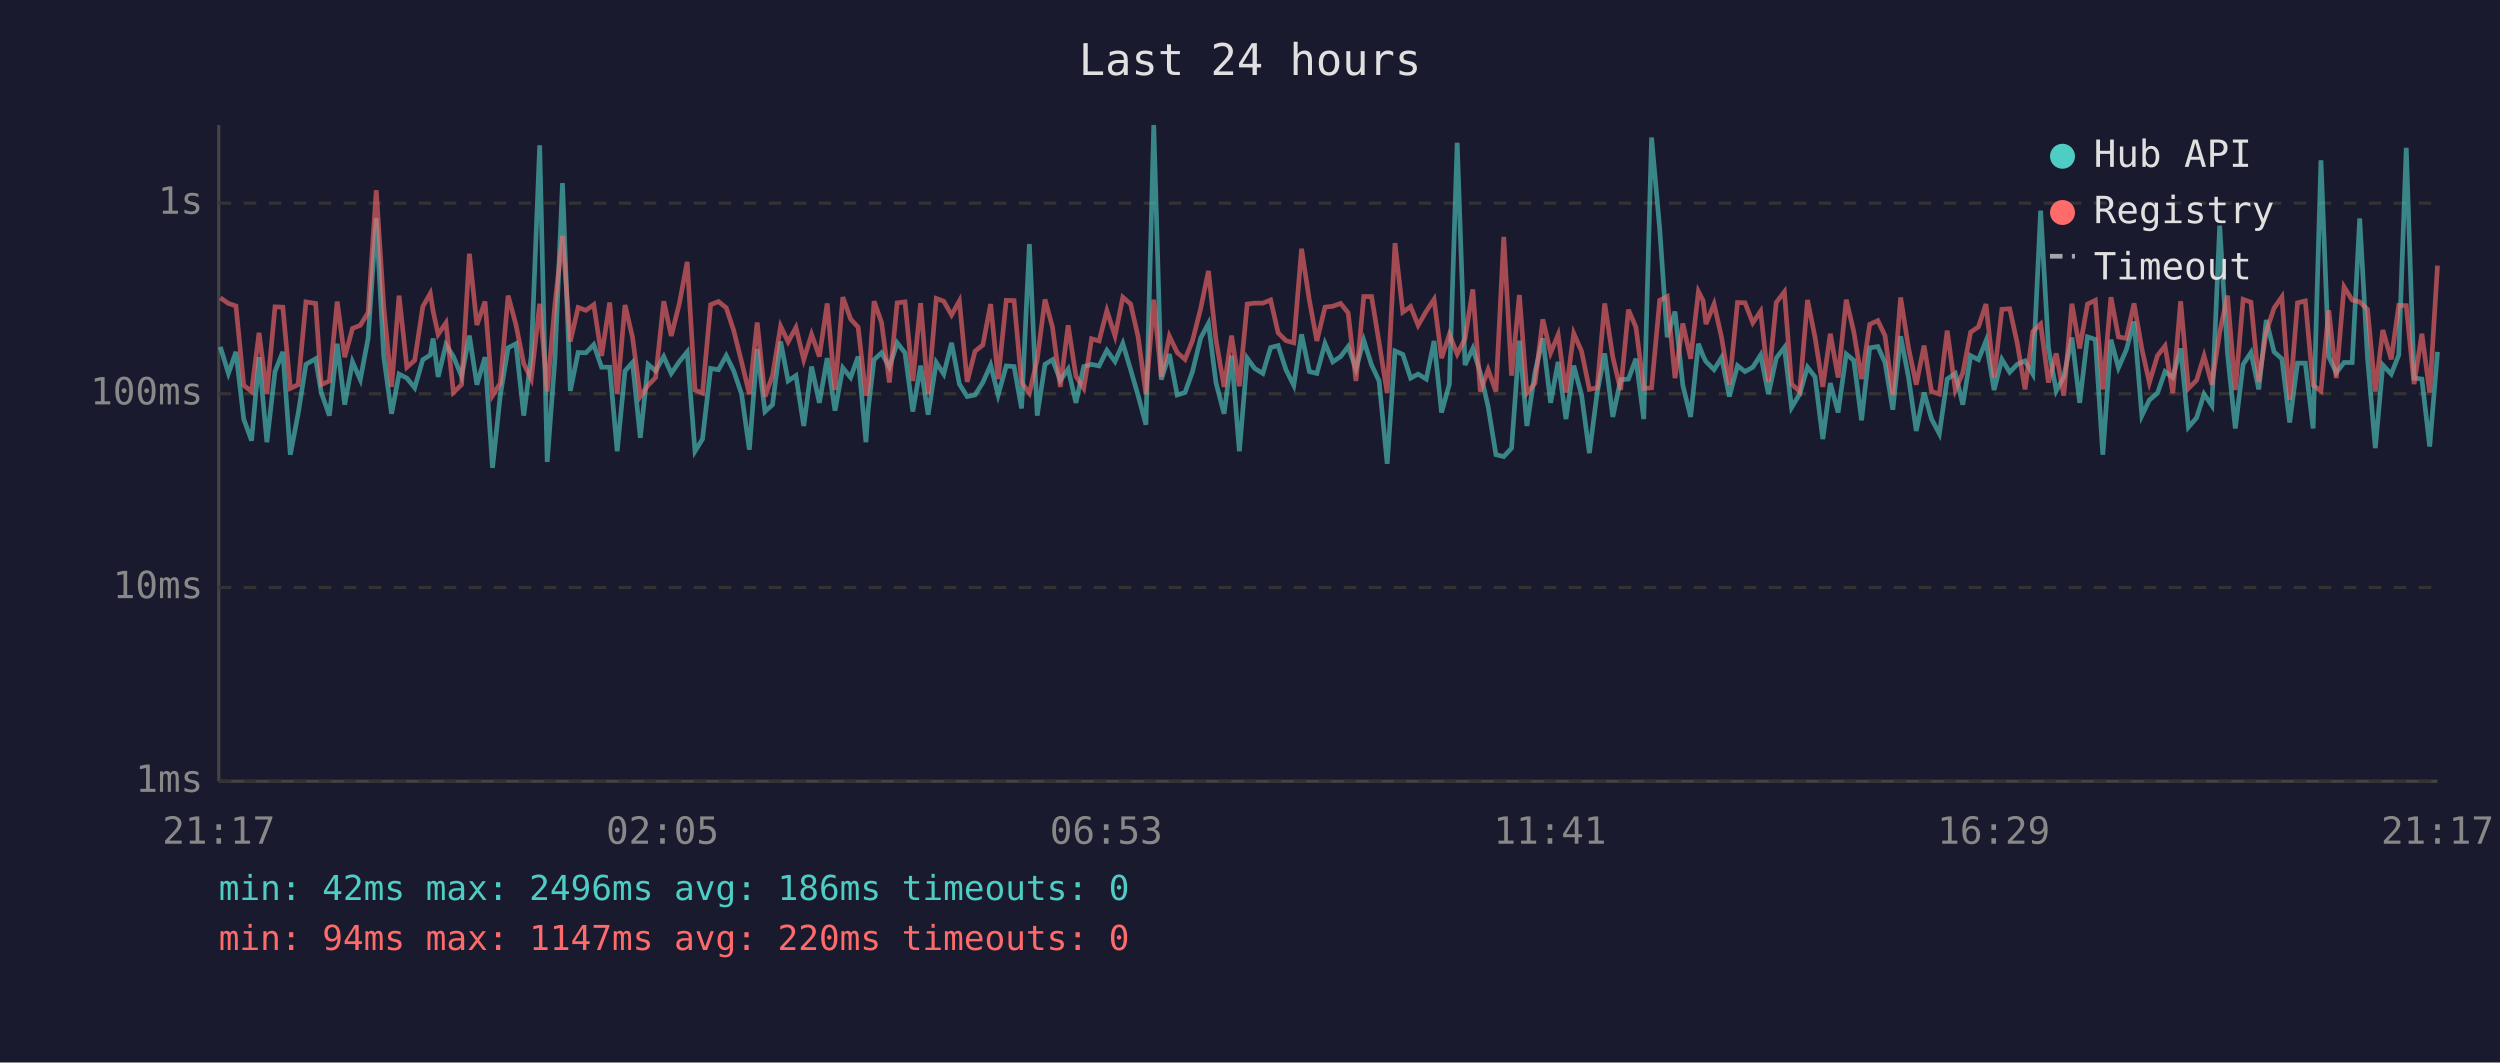
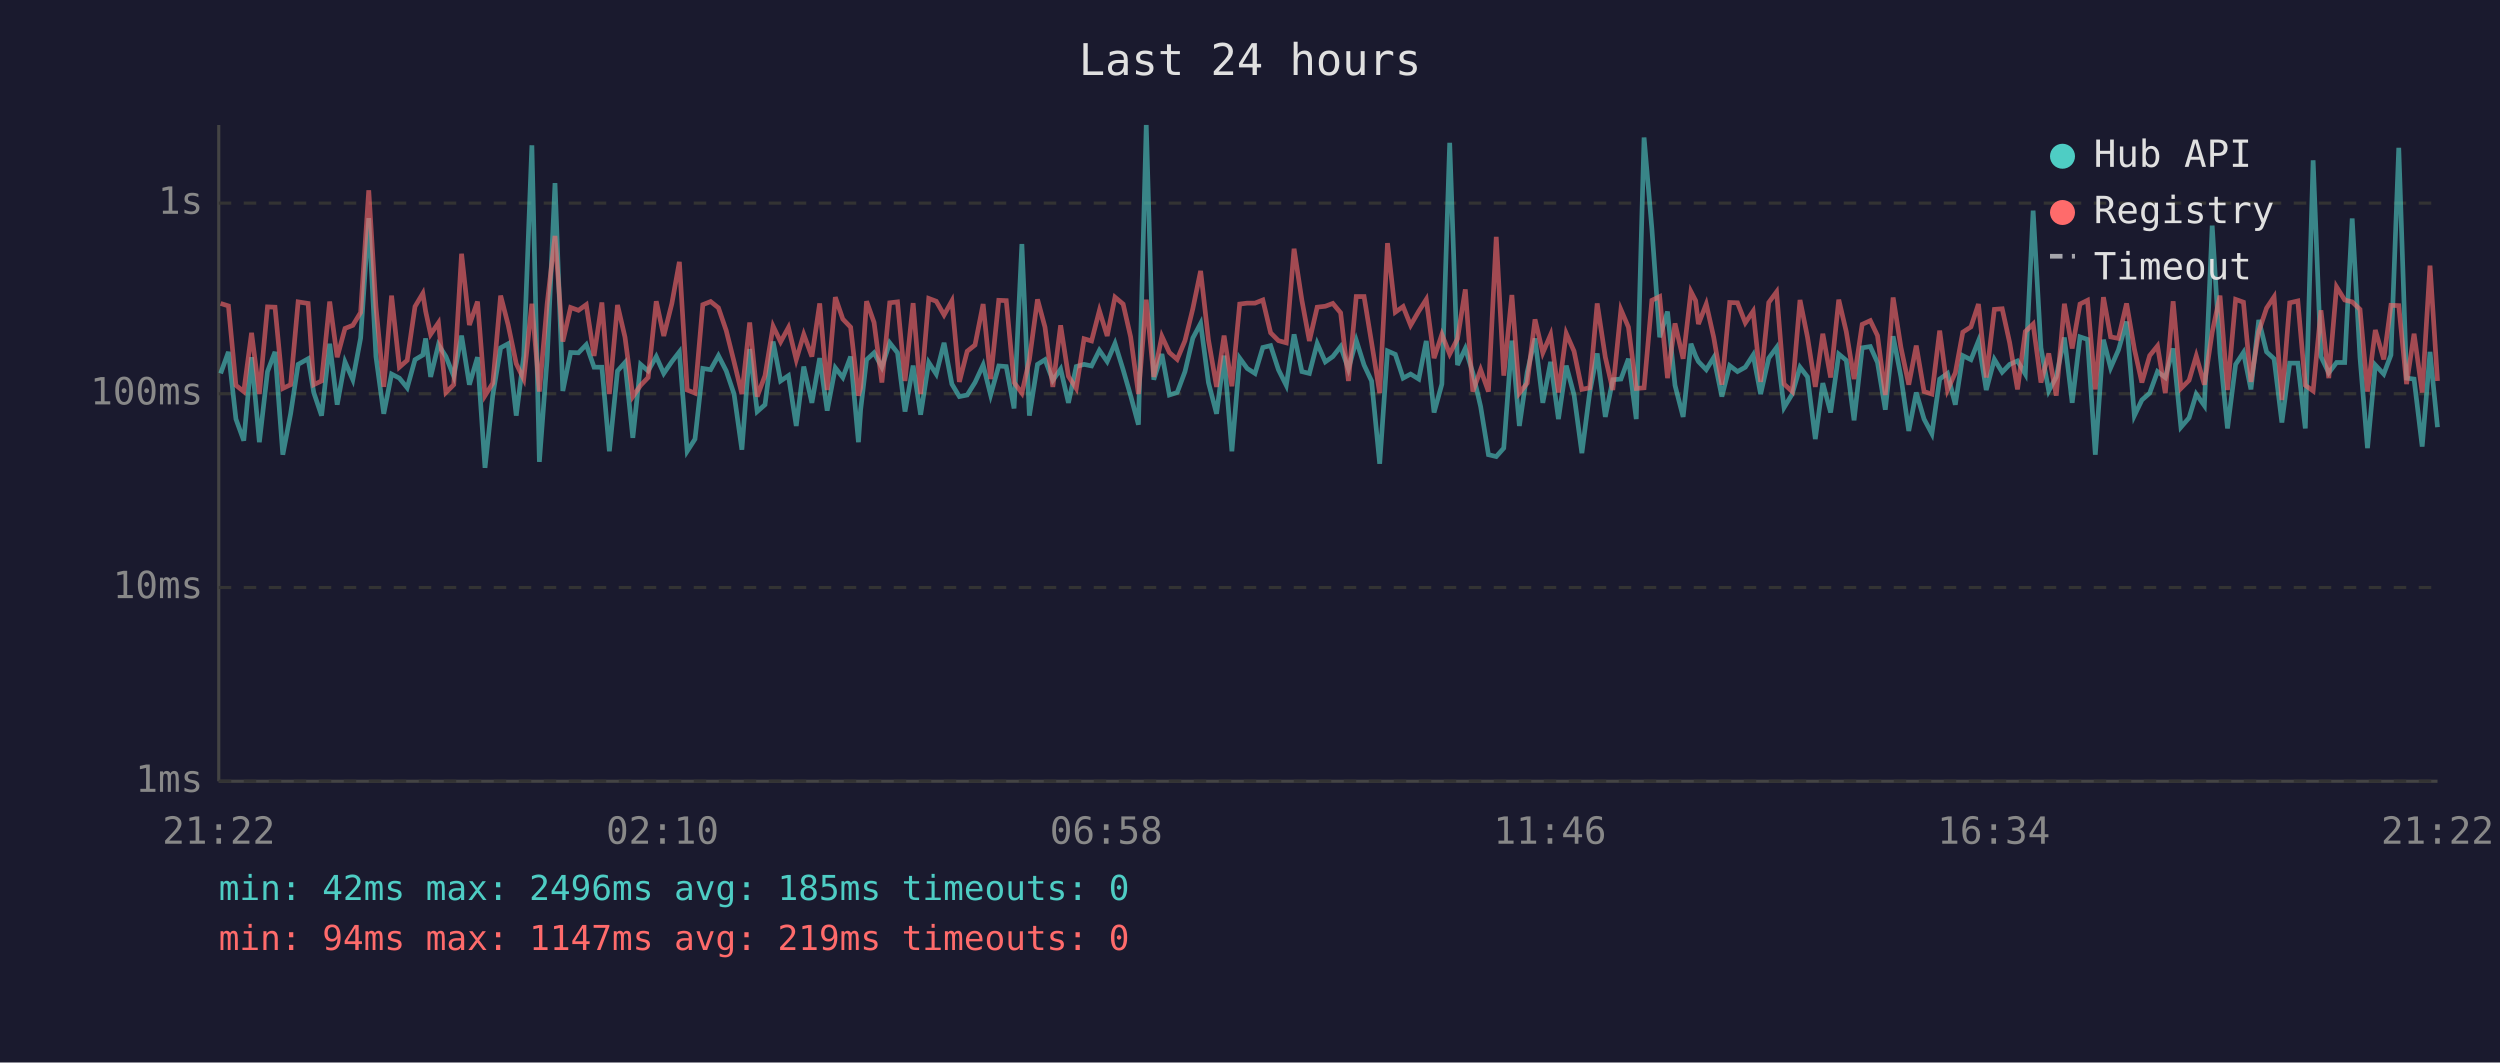
<svg xmlns="http://www.w3.org/2000/svg" viewBox="0 0 800 340" font-family="monospace" font-size="12">
  <rect width="800" height="340" fill="#1a1a2e" />
  <text x="400" y="24" fill="#e0e0e0" font-size="14" text-anchor="middle">Last 24 hours</text>
  <line x1="70" y1="40" x2="70" y2="250" stroke="#444" stroke-width="1" />
  <line x1="70" y1="250" x2="780" y2="250" stroke="#444" stroke-width="1" />
  <line x1="70" y1="250" x2="780" y2="250" stroke="#333" stroke-width="1" stroke-dasharray="4" />
  <text x="65" y="250" fill="#888" text-anchor="end" dominant-baseline="middle">1ms</text>
  <line x1="70" y1="188" x2="780" y2="188" stroke="#333" stroke-width="1" stroke-dasharray="4" />
  <text x="65" y="188" fill="#888" text-anchor="end" dominant-baseline="middle">10ms</text>
  <line x1="70" y1="126" x2="780" y2="126" stroke="#333" stroke-width="1" stroke-dasharray="4" />
  <text x="65" y="126" fill="#888" text-anchor="end" dominant-baseline="middle">100ms</text>
  <line x1="70" y1="65" x2="780" y2="65" stroke="#333" stroke-width="1" stroke-dasharray="4" />
  <text x="65" y="65" fill="#888" text-anchor="end" dominant-baseline="middle">1s</text>
-   <text x="70" y="270" fill="#888" text-anchor="middle">21:17</text>
-   <text x="212" y="270" fill="#888" text-anchor="middle">02:05</text>
-   <text x="354" y="270" fill="#888" text-anchor="middle">06:53</text>
-   <text x="496" y="270" fill="#888" text-anchor="middle">11:41</text>
-   <text x="638" y="270" fill="#888" text-anchor="middle">16:29</text>
-   <text x="780" y="270" fill="#888" text-anchor="middle">21:17</text>
-   <polyline points="70.5,111.0 73.1,119.5 75.5,112.6 78.0,134.1 80.5,141.0 82.9,114.3 85.4,141.5 88.0,118.9 90.5,112.6 92.9,145.5 95.4,132.4 97.9,116.6 101.0,114.8 102.8,125.6 105.4,133.0 107.9,110.0 110.3,129.5 112.8,115.8 115.3,121.5 117.8,108.2 120.4,69.8 122.8,114.1 125.3,132.4 127.7,119.7 130.2,121.0 132.7,124.1 135.3,115.1 137.7,113.6 138.6,108.3 140.2,120.6 142.7,110.3 145.1,114.1 147.7,120.4 150.2,107.4 152.6,123.1 155.2,114.3 157.6,149.7 160.1,126.4 162.6,111.3 165.1,110.0 167.6,133.0 170.0,113.9 172.7,46.5 175.1,147.8 177.6,114.6 180.0,58.6 182.5,125.1 185.0,112.8 187.5,112.9 190.0,110.3 192.5,117.5 195.1,117.5 197.5,144.4 200.0,118.7 202.4,116.0 204.9,140.1 207.4,116.6 209.8,118.7 212.4,114.1 214.8,119.5 217.4,115.7 219.9,112.6 222.4,144.4 224.8,140.5 227.4,117.9 229.9,118.3 232.4,113.8 234.8,118.7 237.3,126.1 239.8,143.9 242.3,111.7 244.8,131.7 247.2,129.5 249.8,109.3 252.2,121.9 254.7,120.2 257.2,136.3 259.7,117.3 262.2,128.9 264.7,114.6 267.2,131.4 269.7,117.7 272.2,120.8 274.6,114.1 277.1,141.5 277.8,131.1 279.7,115.1 282.1,112.9 284.6,117.5 287.1,109.7 289.6,112.9 292.1,131.7 294.6,117.0 297.0,132.7 299.6,116.0 302.0,119.7 304.5,109.7 307.0,122.9 309.5,126.9 312.0,126.4 314.5,122.4 317.0,116.8 319.4,126.4 322.0,117.1 324.5,117.3 326.9,130.7 329.4,78.1 331.9,133.0 334.4,116.6 336.8,115.1 339.3,121.7 341.8,118.1 344.3,128.9 346.8,117.3 349.3,116.6 351.7,117.1 354.2,112.1 356.8,115.7 359.3,109.9 361.8,118.3 364.2,126.6 366.7,135.9 369.2,40.0 371.6,121.5 374.2,113.3 376.7,126.4 379.2,125.6 381.6,118.9 384.2,108.2 386.7,103.5 389.1,122.4 391.7,132.4 394.1,113.8 396.6,144.4 399.1,114.6 401.5,117.9 404.1,119.5 406.6,111.2 409.0,110.6 411.5,118.3 414.0,123.3 416.5,107.0 419.0,118.9 421.4,119.5 424.0,109.9 426.5,115.8 429.0,114.1 431.4,110.9 433.9,118.1 436.4,108.9 438.9,116.8 441.3,121.9 443.9,148.4 446.4,112.3 448.9,113.4 451.4,121.0 453.8,119.7 456.4,121.3 458.9,109.1 461.3,132.0 463.8,122.9 466.3,45.7 468.8,116.8 471.3,111.5 473.7,119.3 476.2,130.1 478.7,145.5 481.2,146.1 483.7,143.4 486.2,109.0 488.6,136.3 491.2,119.1 493.7,108.3 496.2,128.9 498.6,115.8 501.1,134.1 503.6,117.0 506.1,126.4 508.6,145.0 511.1,125.6 513.5,113.1 516.1,133.4 518.6,121.5 521.1,121.3 523.5,114.8 526.0,134.1 528.5,44.0 531.1,73.2 533.5,107.9 536.0,99.7 538.5,123.3 541.0,133.4 543.5,110.0 545.0,113.9 545.9,115.7 548.5,118.3 550.9,114.4 553.4,126.9 556.0,117.0 558.4,118.9 560.9,117.5 563.4,113.6 565.9,126.1 568.4,114.6 571.0,111.2 573.3,130.4 575.9,126.1 578.4,117.5 580.8,120.6 583.3,140.5 585.7,122.6 588.2,132.0 590.8,113.3 593.2,115.3 595.7,134.5 598.3,111.3 600.9,110.9 603.2,116.0 605.7,131.1 608.2,107.6 610.7,120.6 613.2,137.9 615.7,125.6 618.1,134.1 620.6,138.8 623.1,121.3 625.7,119.5 628.1,129.5 630.6,113.8 633.1,115.1 635.5,109.1 638.1,124.8 640.6,115.0 643.1,119.1 645.5,116.6 648.0,115.5 650.5,119.7 653.0,67.4 655.5,111.3 658.0,125.1 660.4,120.6 663.0,108.0 665.5,128.9 668.0,107.8 670.5,108.6 672.9,145.5 675.5,108.7 677.9,117.7 680.4,112.0 682.9,102.9 685.4,133.0 687.8,128.0 690.4,125.8 692.8,118.9 695.3,120.8 697.8,111.5 700.3,136.7 702.9,133.7 705.3,126.1 707.8,129.8 710.3,72.2 712.8,113.1 715.3,137.1 717.8,116.6 720.3,112.8 722.8,124.6 725.2,102.4 727.7,112.6 730.2,114.8 732.7,135.2 735.2,116.2 737.7,116.2 740.2,137.1 742.7,51.3 745.2,114.1 747.6,119.3 750.1,116.0 752.7,116.0 755.1,69.9 757.6,114.4 760.1,143.4 762.5,116.8 765.2,119.7 767.6,113.6 770.0,47.3 772.5,121.0 775.0,121.3 777.5,142.9 780.0,112.6" fill="none" stroke="#4ecdc4" stroke-width="1.5" opacity="0.6" />
-   <polyline points="70.5,95.3 73.1,97.1 75.5,97.9 78.0,123.3 80.5,125.3 82.9,106.5 85.4,126.1 88.0,98.2 90.5,98.3 92.9,124.3 95.4,123.1 97.9,96.6 101.0,97.1 102.8,123.1 105.4,121.9 107.9,96.5 110.3,114.3 112.8,105.1 115.3,104.1 117.8,100.0 120.4,60.9 122.8,98.2 125.3,123.8 127.7,94.6 130.2,117.5 132.7,115.3 135.3,98.1 137.7,93.9 138.6,99.6 140.2,107.0 142.7,103.3 145.1,125.6 147.7,123.1 150.2,81.2 152.6,104.0 155.2,96.5 157.6,126.6 160.1,122.6 162.6,94.6 165.1,103.9 167.6,116.4 170.0,121.3 172.7,97.2 175.1,125.3 177.6,97.1 180.0,75.5 182.5,109.3 185.0,98.4 187.5,99.3 190.0,97.5 192.5,113.9 195.1,96.8 197.5,126.1 200.0,97.6 202.4,107.9 204.9,126.9 207.4,123.3 209.8,120.8 212.4,96.4 214.8,107.5 217.4,97.1 219.9,83.8 222.4,124.8 224.8,125.8 227.4,97.5 229.9,96.5 232.4,98.5 234.8,105.8 237.3,115.8 239.8,126.1 242.3,103.2 244.8,126.9 247.2,120.2 249.8,104.4 252.2,109.4 254.7,104.8 257.2,115.1 259.7,107.0 262.2,114.1 264.7,97.1 267.2,124.8 269.7,95.1 272.2,102.1 274.6,104.7 277.1,126.6 277.8,124.1 279.7,96.4 282.1,103.2 284.6,122.4 287.1,96.9 289.6,96.6 292.1,121.9 294.6,97.0 297.0,126.1 299.6,95.5 302.0,96.4 304.5,100.8 307.0,96.3 309.5,122.2 312.0,112.4 314.5,110.4 317.0,97.3 319.4,121.3 322.0,96.1 324.5,96.2 326.9,122.4 329.4,125.8 331.9,115.1 334.4,95.8 336.8,104.7 339.3,123.8 341.8,104.1 344.3,120.4 346.8,124.3 349.3,108.4 351.7,109.1 354.2,99.4 356.8,107.5 359.3,95.1 361.8,97.3 364.2,107.8 366.7,126.1 369.2,95.9 371.6,120.6 374.2,107.6 376.7,112.8 379.2,115.0 381.6,109.0 384.2,98.8 386.7,86.7 389.1,108.7 391.7,123.8 394.1,107.4 396.6,123.6 399.1,97.3 401.5,97.0 404.1,97.0 406.6,96.0 409.0,106.5 411.5,109.0 414.0,109.7 416.5,79.6 419.0,96.1 421.4,109.1 424.0,98.3 426.5,98.0 429.0,97.1 431.4,100.1 433.9,121.9 436.4,94.9 438.9,94.9 441.3,109.6 443.9,125.8 446.4,77.8 448.9,99.9 451.4,98.1 453.8,104.1 456.4,99.6 458.9,95.8 461.3,114.6 463.8,107.0 466.3,113.3 468.8,108.4 471.3,92.6 473.7,125.3 476.2,118.3 478.7,125.3 481.2,75.8 483.7,120.2 486.2,94.4 488.6,125.8 491.2,122.6 493.7,102.2 496.2,112.9 498.6,107.1 501.1,125.6 503.6,106.7 506.1,112.4 508.6,124.6 511.1,124.1 513.5,97.1 516.1,114.3 518.6,124.8 521.1,99.1 523.5,104.7 526.0,124.3 528.5,124.1 531.1,96.1 533.5,94.9 536.0,121.0 538.5,103.5 541.0,114.8 543.5,93.3 545.0,96.2 545.9,103.7 548.5,97.3 550.9,108.0 553.4,123.1 556.0,96.8 558.4,96.9 560.9,103.3 563.4,99.6 565.9,122.2 568.4,96.8 571.0,93.4 573.3,122.9 575.9,125.3 578.4,96.0 580.8,107.9 583.3,123.8 585.7,106.8 588.2,120.8 590.8,95.9 593.2,106.1 595.7,121.3 598.3,103.8 600.9,102.6 603.2,107.4 605.7,126.4 608.2,95.2 610.7,111.2 613.2,123.1 615.7,110.6 618.1,125.3 620.6,126.1 623.1,105.8 625.7,124.8 628.1,119.3 630.6,106.3 633.1,104.6 635.5,97.3 638.1,120.8 640.6,99.0 643.1,98.8 645.5,109.7 648.0,124.6 650.5,106.1 653.0,103.7 655.5,122.4 658.0,113.1 660.4,126.6 663.0,97.2 665.5,111.5 668.0,97.3 670.5,96.1 672.9,124.6 675.5,95.1 677.9,107.8 680.4,108.3 682.9,97.1 685.4,111.7 687.8,122.4 690.4,113.8 692.8,110.7 695.3,125.8 697.8,96.4 700.3,124.3 702.9,121.7 705.3,113.9 707.8,123.1 710.3,106.3 712.8,94.6 715.3,124.8 717.8,95.8 720.3,96.7 722.8,122.2 725.2,106.1 727.7,98.6 730.2,95.0 732.7,128.0 735.2,96.9 737.7,96.3 740.2,123.3 742.7,125.1 745.2,99.3 747.6,121.0 750.1,91.8 752.7,96.0 755.1,96.6 757.6,99.0 760.1,125.3 762.5,105.6 765.2,115.0 767.6,97.7 770.0,97.8 772.5,122.9 775.0,106.8 777.5,125.6 780.0,85.0" fill="none" stroke="#ff6b6b" stroke-width="1.5" opacity="0.6" />
+   <text x="70" y="270" fill="#888" text-anchor="middle">21:22</text>
+   <text x="212" y="270" fill="#888" text-anchor="middle">02:10</text>
+   <text x="354" y="270" fill="#888" text-anchor="middle">06:58</text>
+   <text x="496" y="270" fill="#888" text-anchor="middle">11:46</text>
+   <text x="638" y="270" fill="#888" text-anchor="middle">16:34</text>
+   <text x="780" y="270" fill="#888" text-anchor="middle">21:22</text>
+   <polyline points="70.6,119.5 73.1,112.6 75.5,134.1 78.0,141.0 80.5,114.3 83.0,141.5 85.6,118.9 88.0,112.6 90.5,145.5 93.0,132.4 95.4,116.6 98.6,114.8 100.4,125.6 102.9,133.0 105.5,110.0 107.9,129.5 110.4,115.8 112.9,121.5 115.4,108.2 118.0,69.8 120.3,114.1 122.8,132.4 125.3,119.7 127.8,121.0 130.3,124.1 132.8,115.1 135.3,113.6 136.2,108.3 137.8,120.6 140.3,110.3 142.7,114.1 145.2,120.4 147.7,107.4 150.2,123.1 152.8,114.3 155.2,149.7 157.7,126.4 160.2,111.3 162.6,110.0 165.2,133.0 167.6,113.9 170.2,46.5 172.6,147.8 175.1,114.6 177.6,58.6 180.1,125.1 182.6,112.8 185.1,112.9 187.6,110.3 190.1,117.5 192.6,117.5 195.0,144.4 197.6,118.7 200.0,116.0 202.5,140.1 205.0,116.6 207.4,118.7 210.0,114.1 212.4,119.5 215.0,115.7 217.4,112.6 219.9,144.4 222.4,140.5 224.9,117.9 227.4,118.3 229.9,113.8 232.4,118.7 234.9,126.1 237.4,143.9 239.9,111.7 242.3,131.7 244.8,129.5 247.4,109.3 249.8,121.9 252.3,120.2 254.8,136.3 257.2,117.3 259.8,128.9 262.3,114.6 264.7,131.4 267.3,117.7 269.7,120.8 272.2,114.1 274.7,141.5 275.4,131.1 277.3,115.1 279.7,112.9 282.2,117.5 284.7,109.7 287.2,112.9 289.6,131.7 292.2,117.0 294.6,132.7 297.2,116.0 299.6,119.7 302.1,109.7 304.6,122.9 307.0,126.9 309.5,126.4 312.0,122.4 314.6,116.8 317.0,126.4 319.6,117.1 322.0,117.3 324.5,130.7 327.0,78.1 329.4,133.0 332.0,116.6 334.4,115.1 336.9,121.7 339.4,118.1 341.9,128.9 344.4,117.3 346.9,116.6 349.3,117.1 351.8,112.1 354.3,115.7 356.8,109.9 359.4,118.3 361.8,126.6 364.3,135.9 366.8,40.0 369.2,121.5 371.8,113.3 374.2,126.4 376.7,125.6 379.2,118.9 381.7,108.2 384.2,103.5 386.7,122.4 389.3,132.4 391.7,113.8 394.2,144.4 396.7,114.6 399.1,117.9 401.6,119.5 404.1,111.2 406.6,110.6 409.1,118.3 411.6,123.3 414.1,107.0 416.6,118.9 419.0,119.5 421.5,109.9 424.1,115.8 426.5,114.1 429.0,110.9 431.5,118.1 434.0,108.9 436.5,116.8 438.9,121.9 441.5,148.4 444.0,112.3 446.5,113.4 449.0,121.0 451.4,119.7 454.0,121.3 456.4,109.1 458.9,132.0 461.4,122.9 463.9,45.7 466.4,116.8 468.9,111.5 471.3,119.3 473.8,130.1 476.3,145.5 478.8,146.1 481.2,143.4 483.8,109.0 486.2,136.3 488.7,119.1 491.2,108.3 493.7,128.9 496.2,115.8 498.7,134.1 501.2,117.0 503.7,126.4 506.2,145.0 508.7,125.6 511.1,113.1 513.7,133.4 516.1,121.5 518.7,121.3 521.1,114.8 523.6,134.1 526.1,44.0 528.6,73.2 531.1,107.9 533.6,99.7 536.0,123.3 538.6,133.4 541.1,110.0 542.6,113.9 543.5,115.7 546.0,118.3 548.4,114.4 551.0,126.9 553.5,117.0 556.0,118.9 558.5,117.5 561.0,113.6 563.4,126.1 566.0,114.6 568.5,111.2 570.9,130.4 573.5,126.1 576.0,117.5 578.4,120.6 580.9,140.5 583.3,122.6 585.8,132.0 588.4,113.3 590.8,115.3 593.3,134.5 595.9,111.3 598.5,110.9 600.8,116.0 603.3,131.1 605.8,107.6 608.3,120.6 610.8,137.9 613.2,125.6 615.7,134.1 618.2,138.8 620.7,121.3 623.2,119.5 625.7,129.5 628.1,113.8 630.7,115.1 633.1,109.1 635.6,124.8 638.2,115.0 640.7,119.1 643.1,116.6 645.6,115.5 648.1,119.7 650.6,67.4 653.1,111.3 655.6,125.1 658.0,120.6 660.6,108.0 663.1,128.9 665.6,107.8 668.0,108.6 670.5,145.5 673.1,108.7 675.4,117.7 677.9,112.0 680.5,102.9 683.0,133.0 685.4,128.0 687.9,125.8 690.4,118.9 692.9,120.8 695.4,111.5 697.9,136.7 700.5,133.7 702.8,126.1 705.4,129.8 707.9,72.2 710.4,113.1 712.8,137.1 715.4,116.6 717.9,112.8 720.3,124.6 722.8,102.4 725.3,112.6 727.7,114.8 730.2,135.2 732.7,116.2 735.3,116.2 737.7,137.1 740.2,51.3 742.7,114.1 745.2,119.3 747.7,116.0 750.3,116.0 752.7,69.9 755.2,114.4 757.6,143.4 760.1,116.8 762.8,119.7 765.1,113.6 767.6,47.3 770.1,121.0 772.5,121.3 775.1,142.9 777.6,112.6 780.0,136.7" fill="none" stroke="#4ecdc4" stroke-width="1.5" opacity="0.6" />
+   <polyline points="70.6,97.1 73.1,97.9 75.5,123.3 78.0,125.3 80.5,106.5 83.0,126.1 85.6,98.2 88.0,98.3 90.5,124.3 93.0,123.1 95.4,96.6 98.6,97.1 100.4,123.1 102.9,121.9 105.5,96.5 107.9,114.3 110.4,105.1 112.9,104.1 115.4,100.0 118.0,60.9 120.3,98.2 122.8,123.8 125.3,94.6 127.8,117.5 130.3,115.3 132.8,98.1 135.3,93.9 136.2,99.6 137.8,107.0 140.3,103.3 142.7,125.6 145.2,123.1 147.7,81.2 150.2,104.0 152.8,96.5 155.2,126.6 157.7,122.6 160.2,94.6 162.6,103.9 165.2,116.4 167.6,121.3 170.2,97.2 172.6,125.3 175.1,97.1 177.6,75.5 180.1,109.3 182.6,98.4 185.1,99.3 187.6,97.5 190.1,113.9 192.6,96.8 195.0,126.1 197.6,97.6 200.0,107.9 202.5,126.9 205.0,123.3 207.4,120.8 210.0,96.4 212.4,107.5 215.0,97.1 217.4,83.8 219.9,124.8 222.4,125.8 224.9,97.5 227.4,96.5 229.9,98.5 232.4,105.8 234.9,115.8 237.4,126.1 239.9,103.2 242.3,126.9 244.8,120.2 247.4,104.4 249.8,109.4 252.3,104.8 254.8,115.1 257.2,107.0 259.8,114.1 262.3,97.1 264.7,124.8 267.3,95.1 269.7,102.1 272.2,104.7 274.7,126.6 275.4,124.1 277.3,96.4 279.7,103.2 282.2,122.4 284.7,96.9 287.2,96.6 289.6,121.9 292.2,97.0 294.6,126.1 297.2,95.5 299.6,96.4 302.1,100.8 304.6,96.3 307.0,122.2 309.5,112.4 312.0,110.4 314.6,97.3 317.0,121.3 319.6,96.1 322.0,96.2 324.5,122.4 327.0,125.8 329.4,115.1 332.0,95.8 334.4,104.7 336.9,123.8 339.4,104.1 341.9,120.4 344.4,124.3 346.9,108.4 349.3,109.1 351.8,99.4 354.3,107.5 356.8,95.1 359.4,97.3 361.8,107.8 364.3,126.1 366.8,95.9 369.2,120.6 371.8,107.6 374.2,112.8 376.7,115.0 379.2,109.0 381.7,98.8 384.2,86.7 386.7,108.7 389.3,123.8 391.7,107.4 394.2,123.6 396.7,97.3 399.1,97.0 401.6,97.0 404.1,96.0 406.6,106.5 409.1,109.0 411.6,109.7 414.1,79.6 416.6,96.1 419.0,109.1 421.5,98.3 424.1,98.0 426.5,97.1 429.0,100.1 431.5,121.9 434.0,94.9 436.5,94.9 438.9,109.6 441.5,125.8 444.0,77.8 446.5,99.9 449.0,98.1 451.4,104.1 454.0,99.6 456.4,95.8 458.9,114.6 461.4,107.0 463.9,113.3 466.4,108.4 468.9,92.6 471.3,125.3 473.8,118.3 476.3,125.3 478.8,75.8 481.2,120.2 483.8,94.4 486.2,125.8 488.7,122.6 491.2,102.2 493.7,112.9 496.2,107.1 498.7,125.6 501.2,106.7 503.7,112.4 506.2,124.6 508.7,124.1 511.1,97.1 513.7,114.3 516.1,124.8 518.7,99.1 521.1,104.7 523.6,124.3 526.1,124.1 528.6,96.1 531.1,94.9 533.6,121.0 536.0,103.5 538.6,114.8 541.1,93.3 542.6,96.2 543.5,103.7 546.0,97.3 548.4,108.0 551.0,123.1 553.5,96.8 556.0,96.9 558.5,103.3 561.0,99.6 563.4,122.2 566.0,96.8 568.5,93.4 570.9,122.9 573.5,125.3 576.0,96.0 578.4,107.9 580.9,123.8 583.3,106.8 585.8,120.8 588.4,95.9 590.8,106.1 593.3,121.3 595.9,103.8 598.5,102.6 600.8,107.4 603.3,126.4 605.8,95.2 608.3,111.2 610.8,123.1 613.2,110.6 615.7,125.3 618.2,126.1 620.7,105.8 623.2,124.8 625.7,119.3 628.1,106.3 630.7,104.6 633.1,97.3 635.6,120.8 638.2,99.0 640.7,98.8 643.1,109.7 645.6,124.6 648.1,106.1 650.6,103.7 653.1,122.4 655.6,113.1 658.0,126.6 660.6,97.2 663.1,111.5 665.6,97.3 668.0,96.1 670.5,124.6 673.1,95.1 675.4,107.8 677.9,108.3 680.5,97.1 683.0,111.7 685.4,122.4 687.9,113.8 690.4,110.7 692.9,125.8 695.4,96.4 697.9,124.3 700.5,121.7 702.8,113.9 705.4,123.1 707.9,106.3 710.4,94.6 712.8,124.8 715.4,95.8 717.9,96.7 720.3,122.2 722.8,106.1 725.3,98.6 727.7,95.0 730.2,128.0 732.7,96.9 735.3,96.3 737.7,123.3 740.2,125.1 742.7,99.3 745.2,121.0 747.7,91.8 750.3,96.0 752.7,96.6 755.2,99.0 757.6,125.3 760.1,105.6 762.8,115.0 765.1,97.7 767.6,97.8 770.1,122.9 772.5,106.8 775.1,125.6 777.6,85.0 780.0,121.9" fill="none" stroke="#ff6b6b" stroke-width="1.5" opacity="0.6" />
  <circle cx="660" cy="50" r="4" fill="#4ecdc4" />
  <text x="670" y="50" fill="#e0e0e0" dominant-baseline="middle">Hub API</text>
  <circle cx="660" cy="68" r="4" fill="#ff6b6b" />
  <text x="670" y="68" fill="#e0e0e0" dominant-baseline="middle">Registry</text>
  <line x1="656" y1="82" x2="664" y2="82" stroke="#e0e0e0" stroke-width="1.5" stroke-dasharray="4,3" opacity="0.7" />
  <text x="670" y="86" fill="#e0e0e0" dominant-baseline="middle">Timeout</text>
-   <text x="70" y="288" fill="#4ecdc4" font-size="11">min: 42ms  max: 2496ms  avg: 186ms  timeouts: 0</text>
-   <text x="70" y="304" fill="#ff6b6b" font-size="11">min: 94ms  max: 1147ms  avg: 220ms  timeouts: 0</text>
+   <text x="70" y="288" fill="#4ecdc4" font-size="11">min: 42ms  max: 2496ms  avg: 185ms  timeouts: 0</text>
+   <text x="70" y="304" fill="#ff6b6b" font-size="11">min: 94ms  max: 1147ms  avg: 219ms  timeouts: 0</text>
</svg>
